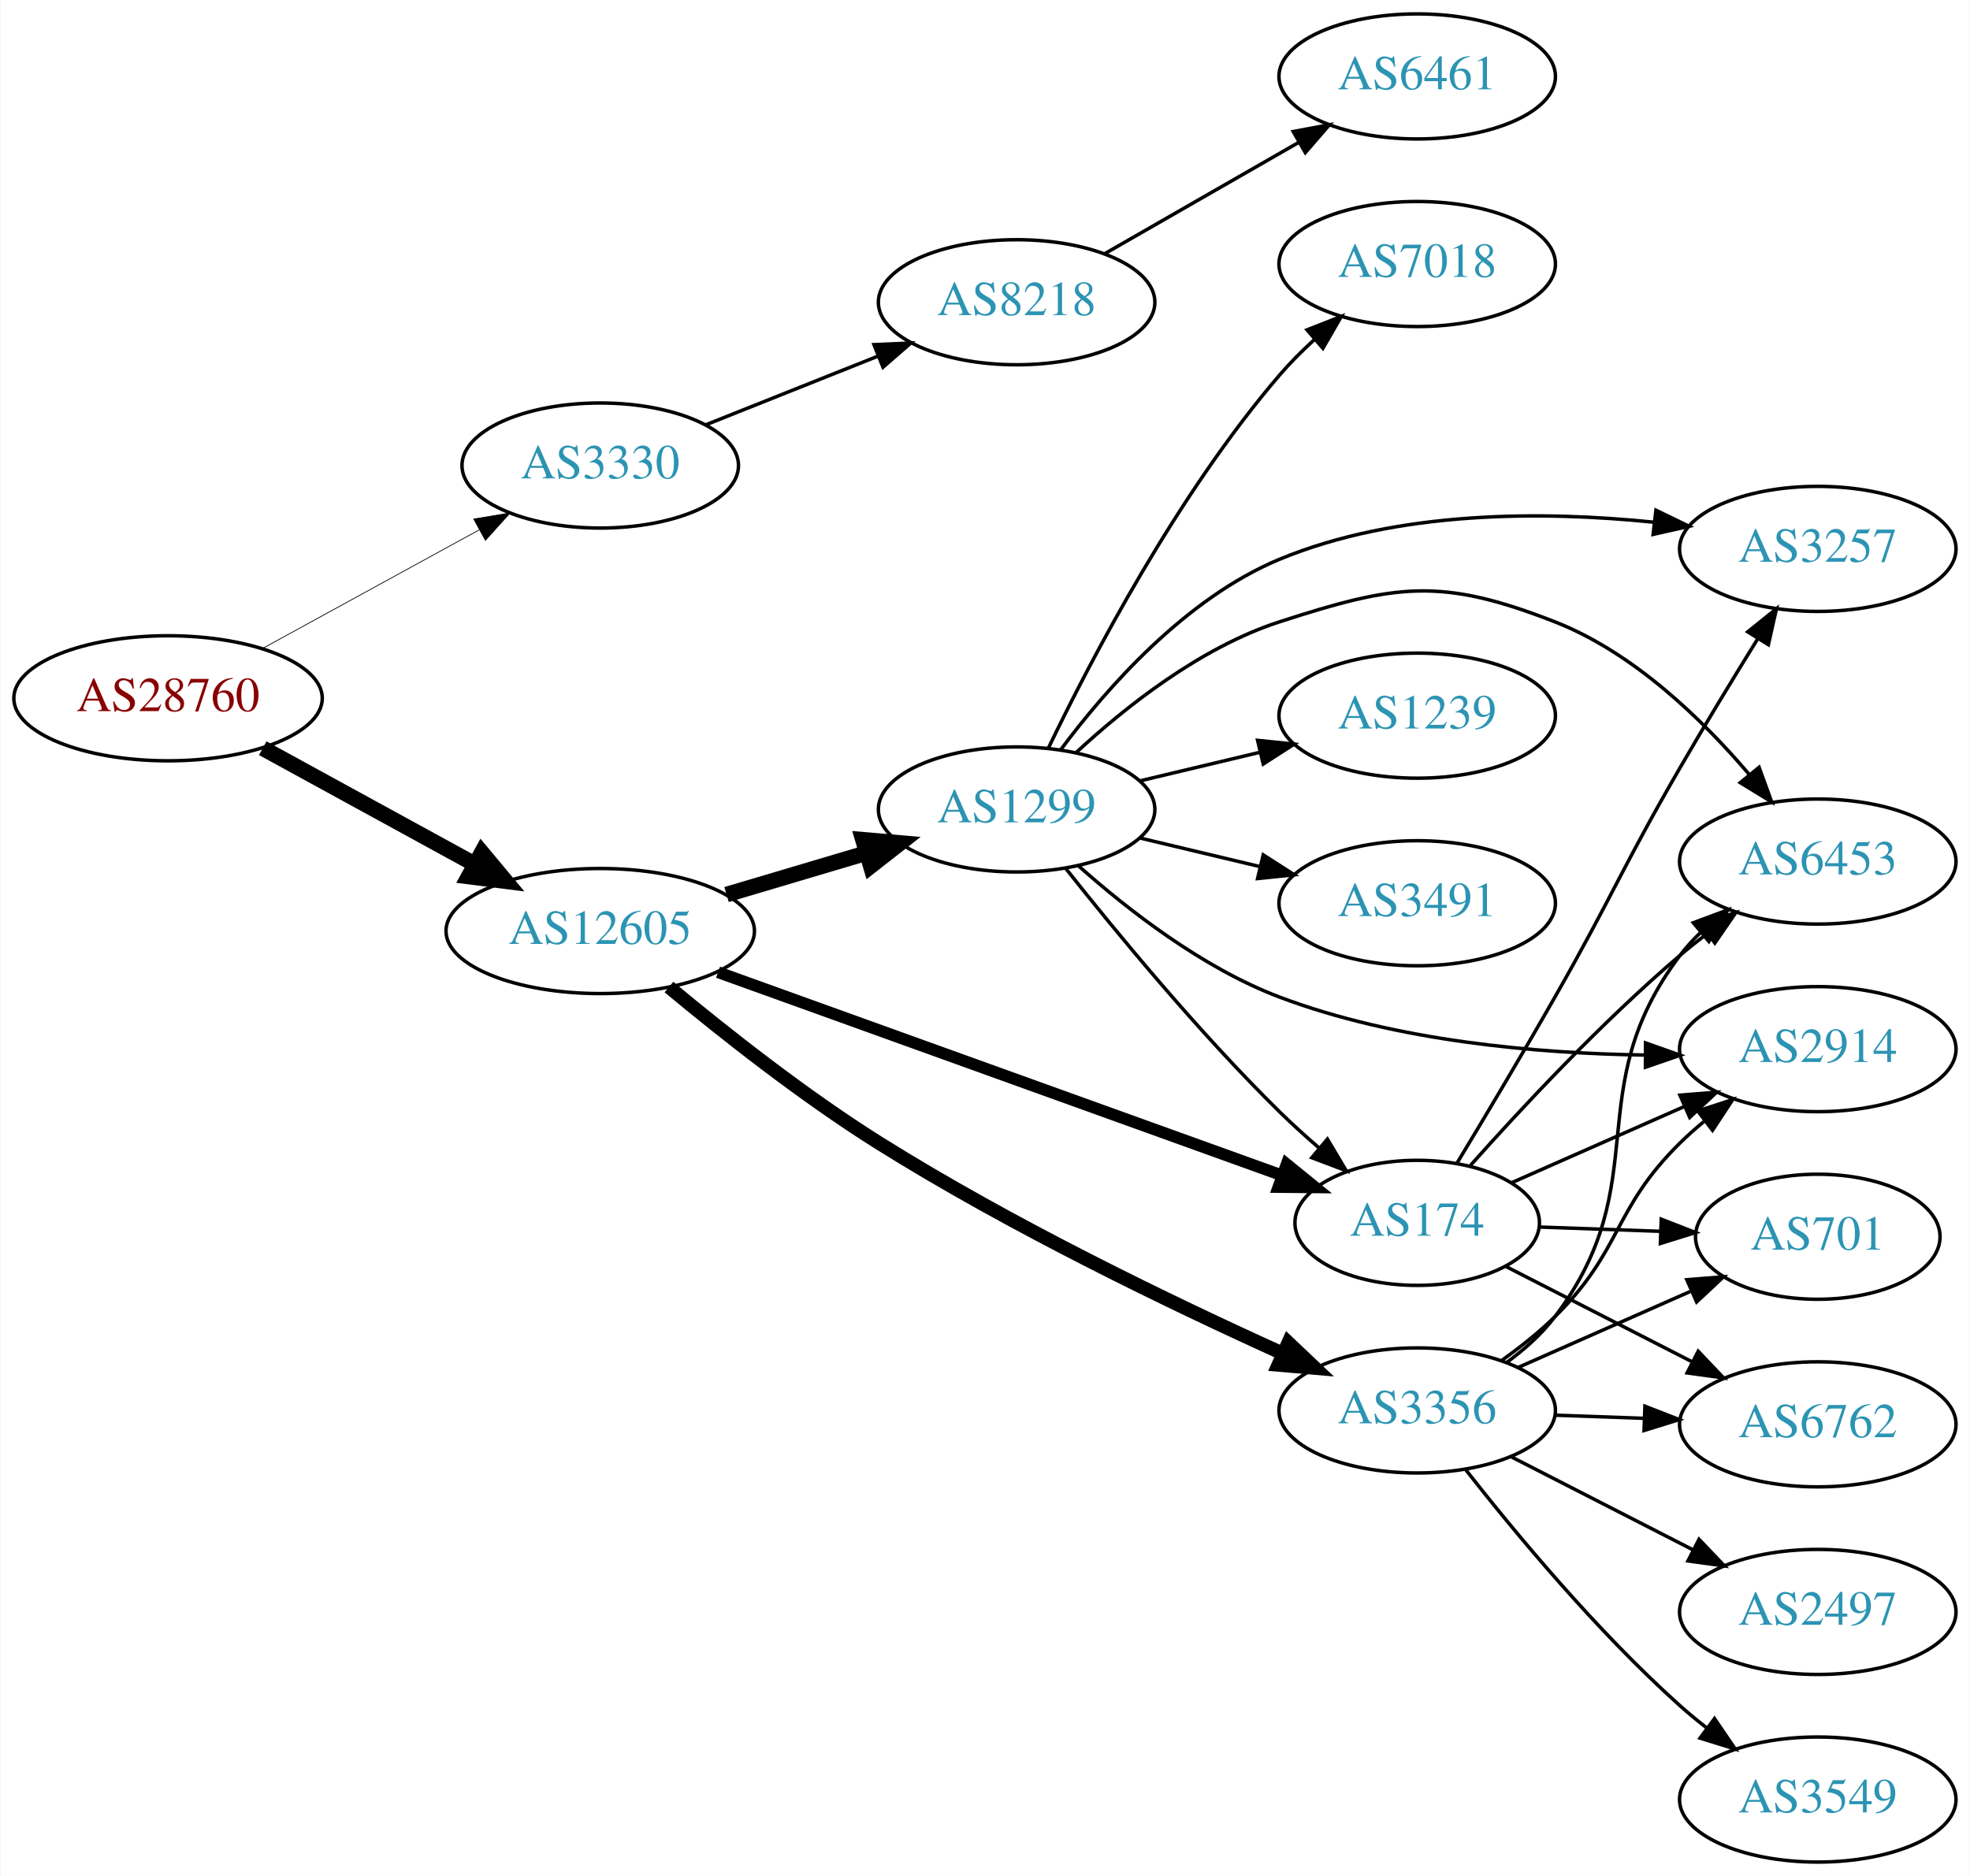
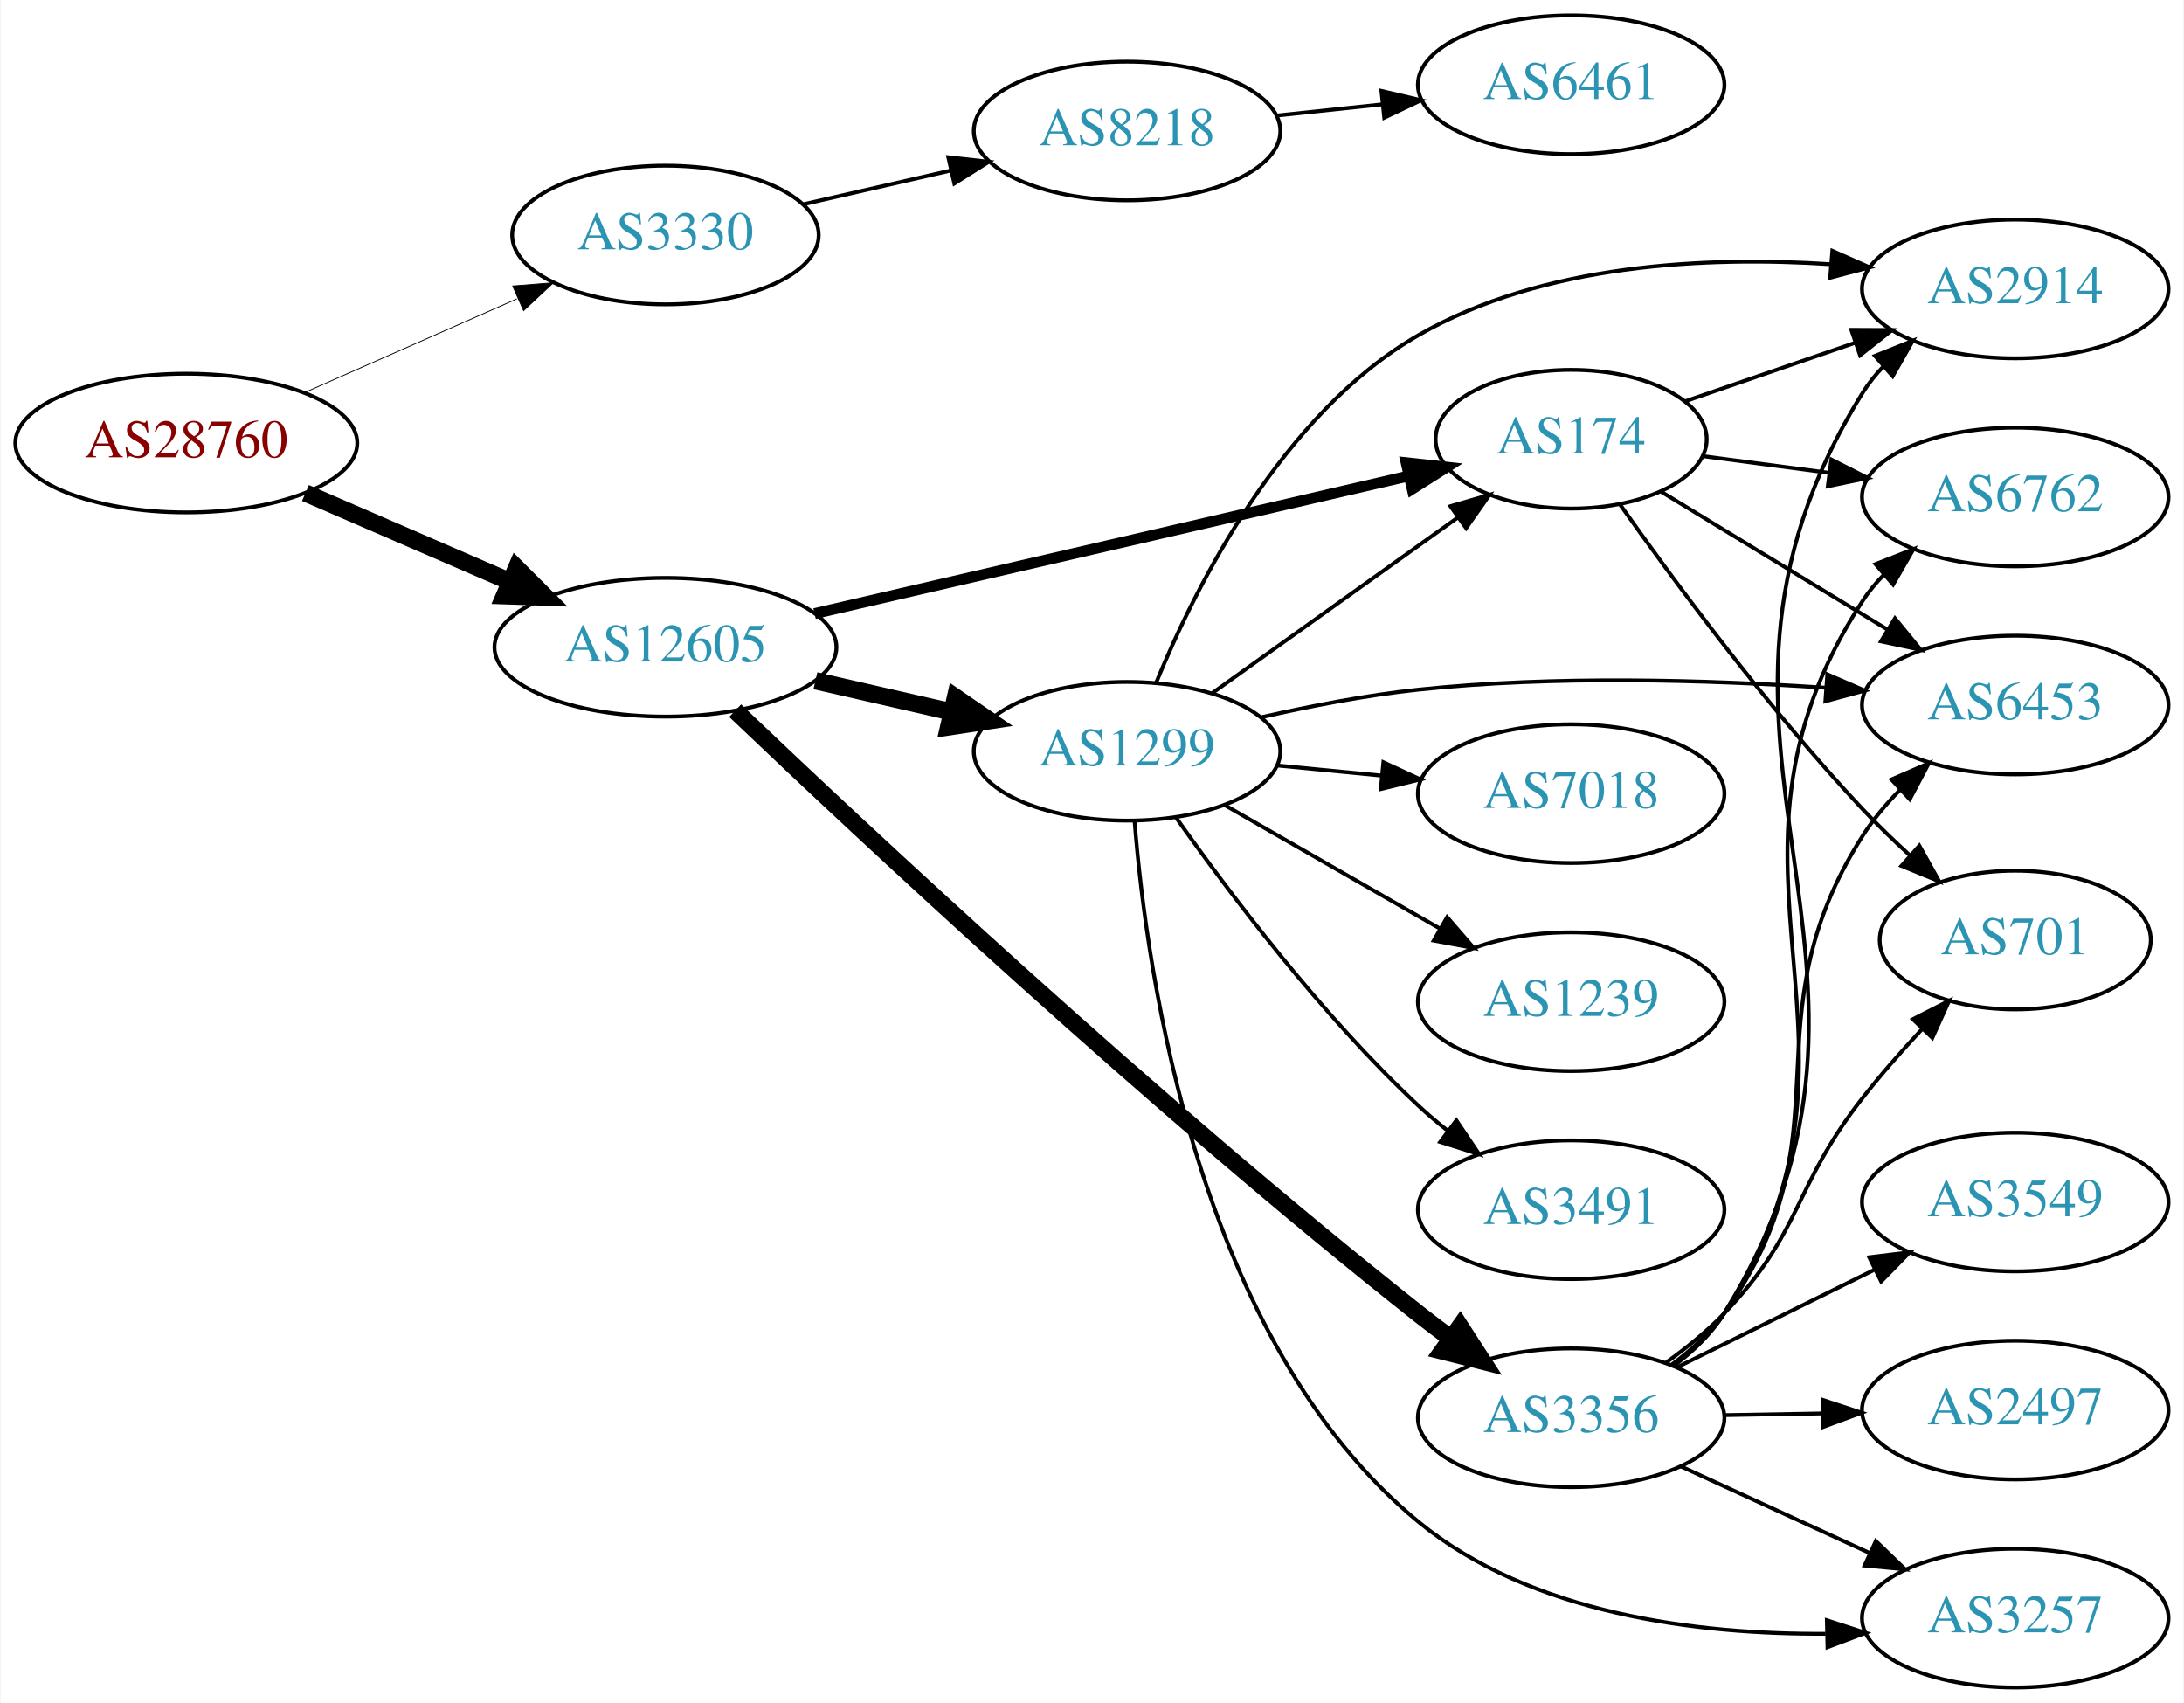
- <svg xmlns="http://www.w3.org/2000/svg" xmlns:xlink="http://www.w3.org/1999/xlink" width="567pt" height="540pt" viewBox="0.00 0.00 566.66 540.00">
-   <g id="graph0" class="graph" transform="scale(1 1) rotate(0) translate(4 536)">
-     <polygon fill="white" stroke="none" points="-4,4 -4,-536 562.663,-536 562.663,4 -4,4" />
+ <svg xmlns="http://www.w3.org/2000/svg" xmlns:xlink="http://www.w3.org/1999/xlink" width="567pt" height="442pt" viewBox="0.00 0.00 566.66 442.00">
+   <g id="graph0" class="graph" transform="scale(1 1) rotate(0) translate(4 438)">
+     <polygon fill="white" stroke="none" points="-4,4 -4,-438 562.663,-438 562.663,4 -4,4" />
    <g id="node1" class="node">
      <g id="a_node1">
        <a xlink:href="/asn/28760" xlink:title="AS28760 ~ Schaerdingerstr. 35 [AT]">
-           <ellipse fill="#ffffff" stroke="black" cx="44.196" cy="-335" rx="44.393" ry="18" />
-           <text text-anchor="middle" x="44.196" y="-331.3" font-family="Times,serif" font-size="14.00" fill="#880000">AS28760</text>
+           <ellipse fill="#ffffff" stroke="black" cx="44.196" cy="-323" rx="44.393" ry="18" />
+           <text text-anchor="middle" x="44.196" y="-319.3" font-family="Times,serif" font-size="14.00" fill="#880000">AS28760</text>
        </a>
      </g>
    </g>
    <g id="node2" class="node">
      <g id="a_node2">
        <a xlink:href="/asn/3330" xlink:title="AS3330 ~ Vienna, Austria [AT]">
-           <ellipse fill="#ffffff" stroke="black" cx="168.588" cy="-402" rx="39.794" ry="18" />
-           <text text-anchor="middle" x="168.588" y="-398.3" font-family="Times,serif" font-size="14.00" fill="#2c94b3">AS3330</text>
+           <ellipse fill="#ffffff" stroke="black" cx="168.588" cy="-377" rx="39.794" ry="18" />
+           <text text-anchor="middle" x="168.588" y="-373.3" font-family="Times,serif" font-size="14.00" fill="#2c94b3">AS3330</text>
        </a>
      </g>
    </g>
    <g id="edge1" class="edge">
-       <path fill="none" stroke="black" stroke-width="0.214" d="M71.452,-349.373C89.643,-359.331 114.029,-372.68 133.688,-383.442" />
-       <polygon fill="black" stroke="black" stroke-width="0.214" points="132.177,-386.605 142.629,-388.337 135.538,-380.465 132.177,-386.605" />
+       <path fill="none" stroke="black" stroke-width="0.214" d="M74.824,-336.072C91.418,-343.393 112.278,-352.597 130.011,-360.421" />
+       <polygon fill="black" stroke="black" stroke-width="0.214" points="128.933,-363.77 139.495,-364.605 131.758,-357.366 128.933,-363.77" />
    </g>
    <g id="node3" class="node">
      <g id="a_node3">
        <a xlink:href="/asn/12605" xlink:title="AS12605 ~ Linz, Austria [AT]">
-           <ellipse fill="#ffffff" stroke="black" cx="168.588" cy="-268" rx="44.393" ry="18" />
-           <text text-anchor="middle" x="168.588" y="-264.3" font-family="Times,serif" font-size="14.00" fill="#2c94b3">AS12605</text>
+           <ellipse fill="#ffffff" stroke="black" cx="168.588" cy="-270" rx="44.393" ry="18" />
+           <text text-anchor="middle" x="168.588" y="-266.3" font-family="Times,serif" font-size="14.00" fill="#2c94b3">AS12605</text>
        </a>
      </g>
    </g>
    <g id="edge2" class="edge">
-       <path fill="none" stroke="black" stroke-width="4.5" d="M71.452,-320.627C89.279,-310.868 113.056,-297.852 132.503,-287.207" />
-       <polygon fill="black" stroke="black" stroke-width="4.5" points="134.494,-290.605 141.375,-282.349 130.713,-283.697 134.494,-290.605" />
+       <path fill="none" stroke="black" stroke-width="4.5" d="M75.137,-310.035C91.139,-303.105 111.04,-294.487 128.274,-287.024" />
+       <polygon fill="black" stroke="black" stroke-width="4.5" points="129.921,-290.602 137.533,-283.015 126.791,-283.376 129.921,-290.602" />
    </g>
    <g id="node4" class="node">
      <g id="a_node4">
        <a xlink:href="/asn/8218" xlink:title="AS8218 ~ legacy Neotelecoms [FR]">
-           <ellipse fill="#ffffff" stroke="black" cx="288.431" cy="-449" rx="39.794" ry="18" />
-           <text text-anchor="middle" x="288.431" y="-445.3" font-family="Times,serif" font-size="14.00" fill="#2c94b3">AS8218</text>
+           <ellipse fill="#ffffff" stroke="black" cx="288.431" cy="-404" rx="39.794" ry="18" />
+           <text text-anchor="middle" x="288.431" y="-400.3" font-family="Times,serif" font-size="14.00" fill="#2c94b3">AS8218</text>
        </a>
      </g>
    </g>
    <g id="edge3" class="edge">
-       <path fill="none" stroke="black" d="M199.021,-413.739C213.925,-419.683 232.221,-426.98 248.294,-433.391" />
-       <polygon fill="black" stroke="black" points="247.38,-436.794 257.965,-437.248 249.973,-430.292 247.38,-436.794" />
+       <path fill="none" stroke="black" d="M204.308,-384.955C216.307,-387.704 229.928,-390.825 242.621,-393.733" />
+       <polygon fill="black" stroke="black" points="242.023,-397.187 252.552,-396.009 243.587,-390.364 242.023,-397.187" />
    </g>
    <g id="node6" class="node">
      <g id="a_node6">
-         <a xlink:href="/asn/1299" xlink:title="AS1299 ~ Telia Carrier [EU]">
-           <ellipse fill="#ffffff" stroke="black" cx="288.431" cy="-303" rx="39.794" ry="18" />
-           <text text-anchor="middle" x="288.431" y="-299.3" font-family="Times,serif" font-size="14.00" fill="#2c94b3">AS1299</text>
+         <a xlink:href="/asn/3356" xlink:title="AS3356 ~ Level 3 Parent, LLC [US]">
+           <ellipse fill="#ffffff" stroke="black" cx="403.724" cy="-70" rx="39.794" ry="18" />
+           <text text-anchor="middle" x="403.724" y="-66.3" font-family="Times,serif" font-size="14.00" fill="#2c94b3">AS3356</text>
        </a>
      </g>
    </g>
    <g id="edge5" class="edge">
-       <path fill="none" stroke="black" stroke-width="4.5" d="M204.945,-278.501C217.587,-282.256 231.961,-286.525 245.129,-290.436" />
-       <polygon fill="black" stroke="black" stroke-width="4.5" points="244.208,-294.27 254.915,-293.343 246.45,-286.721 244.208,-294.27" />
+       <path fill="none" stroke="black" stroke-width="4.5" d="M186.691,-253.545C219.845,-221.932 295.628,-151.052 364.077,-97 366.793,-94.855 369.666,-92.683 372.57,-90.55" />
+       <polygon fill="black" stroke="black" stroke-width="4.5" points="374.898,-93.725 380.733,-84.7 370.311,-87.325 374.898,-93.725" />
    </g>
    <g id="node7" class="node">
      <g id="a_node7">
-         <a xlink:href="/asn/174" xlink:title="AS174 ~ Cogent Communications [US]">
-           <ellipse fill="#ffffff" stroke="black" cx="403.724" cy="-184" rx="35.194" ry="18" />
-           <text text-anchor="middle" x="403.724" y="-180.3" font-family="Times,serif" font-size="14.00" fill="#2c94b3">AS174</text>
+         <a xlink:href="/asn/1299" xlink:title="AS1299 ~ Telia Carrier [EU]">
+           <ellipse fill="#ffffff" stroke="black" cx="288.431" cy="-243" rx="39.794" ry="18" />
+           <text text-anchor="middle" x="288.431" y="-239.3" font-family="Times,serif" font-size="14.00" fill="#2c94b3">AS1299</text>
        </a>
      </g>
    </g>
    <g id="edge6" class="edge">
-       <path fill="none" stroke="black" stroke-width="3.375" d="M202.496,-256.143C245.295,-240.723 319.894,-213.844 364.954,-197.609" />
-       <polygon fill="black" stroke="black" stroke-width="3.375" points="366.15,-200.898 374.372,-194.215 363.777,-194.312 366.15,-200.898" />
+       <path fill="none" stroke="black" stroke-width="4.5" d="M207.523,-261.308C218.764,-258.733 231.176,-255.889 242.799,-253.226" />
+       <polygon fill="black" stroke="black" stroke-width="4.5" points="243.893,-257.015 252.761,-250.943 242.134,-249.339 243.893,-257.015" />
    </g>
    <g id="node8" class="node">
      <g id="a_node8">
-         <a xlink:href="/asn/3356" xlink:title="AS3356 ~ Level 3 Parent, LLC [US]">
-           <ellipse fill="#ffffff" stroke="black" cx="403.724" cy="-130" rx="39.794" ry="18" />
-           <text text-anchor="middle" x="403.724" y="-126.3" font-family="Times,serif" font-size="14.00" fill="#2c94b3">AS3356</text>
+         <a xlink:href="/asn/174" xlink:title="AS174 ~ Cogent Communications [US]">
+           <ellipse fill="#ffffff" stroke="black" cx="403.724" cy="-324" rx="35.194" ry="18" />
+           <text text-anchor="middle" x="403.724" y="-320.3" font-family="Times,serif" font-size="14.00" fill="#2c94b3">AS174</text>
        </a>
      </g>
    </g>
    <g id="edge7" class="edge">
-       <path fill="none" stroke="black" stroke-width="3.938" d="M188.362,-251.876C203.954,-238.901 227.023,-220.645 248.784,-207 286.756,-183.19 333.074,-160.849 364.925,-146.429" />
-       <polygon fill="black" stroke="black" stroke-width="3.938" points="366.628,-149.501 374.32,-142.215 363.763,-143.114 366.628,-149.501" />
+       <path fill="none" stroke="black" stroke-width="2.812" d="M207.305,-278.736C249.539,-288.519 317.772,-304.323 361.417,-314.432" />
+       <polygon fill="black" stroke="black" stroke-width="2.812" points="360.882,-317.901 371.414,-316.748 362.461,-311.081 360.882,-317.901" />
    </g>
    <g id="node5" class="node">
      <g id="a_node5">
        <a xlink:href="/asn/6461" xlink:title="AS6461 ~ Zayo Bandwidth [US]">
-           <ellipse fill="#ffffff" stroke="black" cx="403.724" cy="-514" rx="39.794" ry="18" />
-           <text text-anchor="middle" x="403.724" y="-510.3" font-family="Times,serif" font-size="14.00" fill="#2c94b3">AS6461</text>
+           <ellipse fill="#ffffff" stroke="black" cx="403.724" cy="-416" rx="39.794" ry="18" />
+           <text text-anchor="middle" x="403.724" y="-412.3" font-family="Times,serif" font-size="14.00" fill="#2c94b3">AS6461</text>
        </a>
      </g>
    </g>
    <g id="edge4" class="edge">
-       <path fill="none" stroke="black" d="M313.735,-462.944C330.013,-472.283 351.649,-484.697 369.511,-494.945" />
-       <polygon fill="black" stroke="black" points="368.044,-498.138 378.46,-500.079 371.528,-492.067 368.044,-498.138" />
-     </g>
-     <g id="edge18" class="edge">
-       <path fill="none" stroke="black" d="M302.666,-285.899C317.003,-267.79 340.939,-238.737 364.077,-216 367.619,-212.52 371.499,-209.003 375.392,-205.639" />
-       <polygon fill="black" stroke="black" points="377.885,-208.116 383.295,-199.006 373.385,-202.754 377.885,-208.116" />
+       <path fill="none" stroke="black" d="M327.156,-407.996C335.948,-408.927 345.428,-409.931 354.602,-410.903" />
+       <polygon fill="black" stroke="black" points="354.464,-414.408 364.777,-411.981 355.202,-407.447 354.464,-414.408" />
+     </g>
+     <g id="node9" class="node">
+       <g id="a_node9">
+         <a xlink:href="/asn/2497" xlink:title="AS2497 ~ Internet Initiative Japan Inc. [JP]">
+           <ellipse fill="#ffffff" stroke="black" cx="519.017" cy="-72" rx="39.794" ry="18" />
+           <text text-anchor="middle" x="519.017" y="-68.3" font-family="Times,serif" font-size="14.00" fill="#2c94b3">AS2497</text>
+         </a>
+       </g>
+     </g>
+     <g id="edge8" class="edge">
+       <path fill="none" stroke="black" d="M443.396,-70.683C451.599,-70.828 460.363,-70.982 468.895,-71.133" />
+       <polygon fill="black" stroke="black" points="469.074,-74.636 479.134,-71.314 469.198,-67.638 469.074,-74.636" />
    </g>
    <g id="node10" class="node">
      <g id="a_node10">
-         <a xlink:href="/asn/2914" xlink:title="AS2914 ~ NTT America, Inc. [US]">
-           <ellipse fill="#ffffff" stroke="black" cx="519.017" cy="-234" rx="39.794" ry="18" />
-           <text text-anchor="middle" x="519.017" y="-230.3" font-family="Times,serif" font-size="14.00" fill="#2c94b3">AS2914</text>
-         </a>
-       </g>
-     </g>
-     <g id="edge17" class="edge">
-       <path fill="none" stroke="black" d="M306.256,-286.749C320.447,-274.116 341.936,-257.377 364.077,-249 397.698,-236.28 438.25,-232.761 469.292,-232.299" />
-       <polygon fill="black" stroke="black" points="469.448,-235.799 479.431,-232.251 469.414,-228.799 469.448,-235.799" />
+         <a xlink:href="/asn/3257" xlink:title="AS3257 ~ GTT [DE]">
+           <ellipse fill="#ffffff" stroke="black" cx="519.017" cy="-18" rx="39.794" ry="18" />
+           <text text-anchor="middle" x="519.017" y="-14.3" font-family="Times,serif" font-size="14.00" fill="#2c94b3">AS3257</text>
+         </a>
+       </g>
+     </g>
+     <g id="edge9" class="edge">
+       <path fill="none" stroke="black" d="M432.149,-57.412C446.929,-50.628 465.365,-42.166 481.361,-34.824" />
+       <polygon fill="black" stroke="black" points="482.823,-38.005 490.452,-30.652 479.903,-31.643 482.823,-38.005" />
    </g>
    <g id="node11" class="node">
      <g id="a_node11">
-         <a xlink:href="/asn/6453" xlink:title="AS6453 ~ TATA COMMUNICATIONS (AMERICA) INC [US]">
-           <ellipse fill="#ffffff" stroke="black" cx="519.017" cy="-288" rx="39.794" ry="18" />
-           <text text-anchor="middle" x="519.017" y="-284.3" font-family="Times,serif" font-size="14.00" fill="#2c94b3">AS6453</text>
-         </a>
-       </g>
-     </g>
-     <g id="edge19" class="edge">
-       <path fill="none" stroke="black" d="M305.486,-319.306C319.547,-332.34 341.252,-349.609 364.077,-357 397.605,-367.856 410.553,-369.844 443.37,-357 465.902,-348.182 485.709,-329.018 499.248,-313.12" />
-       <polygon fill="black" stroke="black" points="502.122,-315.134 505.738,-305.176 496.701,-310.706 502.122,-315.134" />
+         <a xlink:href="/asn/2914" xlink:title="AS2914 ~ NTT America, Inc. [US]">
+           <ellipse fill="#ffffff" stroke="black" cx="519.017" cy="-363" rx="39.794" ry="18" />
+           <text text-anchor="middle" x="519.017" y="-359.3" font-family="Times,serif" font-size="14.00" fill="#2c94b3">AS2914</text>
+         </a>
+       </g>
+     </g>
+     <g id="edge10" class="edge">
+       <path fill="none" stroke="black" d="M430.311,-83.434C435.353,-87.187 440.091,-91.714 443.37,-97 499.997,-188.283 422.744,-244.717 479.37,-336 480.907,-338.478 482.765,-340.789 484.824,-342.931" />
+       <polygon fill="black" stroke="black" points="482.593,-345.63 492.43,-349.566 487.195,-340.355 482.593,-345.63" />
+     </g>
+     <g id="node12" class="node">
+       <g id="a_node12">
+         <a xlink:href="/asn/701" xlink:title="AS701 ~ UUNET [US]">
+           <ellipse fill="#ffffff" stroke="black" cx="519.017" cy="-194" rx="35.194" ry="18" />
+           <text text-anchor="middle" x="519.017" y="-190.3" font-family="Times,serif" font-size="14.00" fill="#2c94b3">AS701</text>
+         </a>
+       </g>
+     </g>
+     <g id="edge11" class="edge">
+       <path fill="none" stroke="black" d="M428.373,-84.336C433.627,-88.096 438.944,-92.4 443.37,-97 463.886,-118.321 461.145,-129.691 479.37,-153 484.092,-159.04 489.546,-165.224 494.839,-170.898" />
+       <polygon fill="black" stroke="black" points="492.436,-173.449 501.876,-178.259 497.496,-168.612 492.436,-173.449" />
    </g>
    <g id="node13" class="node">
      <g id="a_node13">
-         <a xlink:href="/asn/3257" xlink:title="AS3257 ~ GTT [DE]">
-           <ellipse fill="#ffffff" stroke="black" cx="519.017" cy="-378" rx="39.794" ry="18" />
-           <text text-anchor="middle" x="519.017" y="-374.3" font-family="Times,serif" font-size="14.00" fill="#2c94b3">AS3257</text>
-         </a>
-       </g>
-     </g>
-     <g id="edge13" class="edge">
-       <path fill="none" stroke="black" d="M301.095,-320.148C314.12,-337.636 336.97,-363.749 364.077,-375 398.125,-389.132 440.164,-388.908 471.703,-385.695" />
-       <polygon fill="black" stroke="black" points="472.438,-389.133 481.969,-384.507 471.633,-382.18 472.438,-389.133" />
+         <a xlink:href="/asn/3549" xlink:title="AS3549 ~ Level 3 Parent, LLC [US]">
+           <ellipse fill="#ffffff" stroke="black" cx="519.017" cy="-126" rx="39.794" ry="18" />
+           <text text-anchor="middle" x="519.017" y="-122.3" font-family="Times,serif" font-size="14.00" fill="#2c94b3">AS3549</text>
+         </a>
+       </g>
+     </g>
+     <g id="edge12" class="edge">
+       <path fill="none" stroke="black" d="M431.286,-83.129C446.485,-90.642 465.754,-100.167 482.268,-108.33" />
+       <polygon fill="black" stroke="black" points="481.105,-111.659 491.621,-112.953 484.207,-105.384 481.105,-111.659" />
    </g>
    <g id="node14" class="node">
      <g id="a_node14">
-         <a xlink:href="/asn/1239" xlink:title="AS1239 ~ Sprint [US]">
-           <ellipse fill="#ffffff" stroke="black" cx="403.724" cy="-330" rx="39.794" ry="18" />
-           <text text-anchor="middle" x="403.724" y="-326.3" font-family="Times,serif" font-size="14.00" fill="#2c94b3">AS1239</text>
-         </a>
-       </g>
-     </g>
-     <g id="edge14" class="edge">
-       <path fill="none" stroke="black" d="M324.038,-311.248C334.909,-313.838 347.064,-316.735 358.506,-319.462" />
-       <polygon fill="black" stroke="black" points="357.789,-322.889 368.328,-321.803 359.412,-316.08 357.789,-322.889" />
+         <a xlink:href="/asn/6453" xlink:title="AS6453 ~ TATA COMMUNICATIONS (AMERICA) INC [US]">
+           <ellipse fill="#ffffff" stroke="black" cx="519.017" cy="-255" rx="39.794" ry="18" />
+           <text text-anchor="middle" x="519.017" y="-251.3" font-family="Times,serif" font-size="14.00" fill="#2c94b3">AS6453</text>
+         </a>
+       </g>
+     </g>
+     <g id="edge13" class="edge">
+       <path fill="none" stroke="black" d="M429.801,-83.775C434.869,-87.51 439.747,-91.944 443.37,-97 476.797,-143.647 448.6,-172.56 479.37,-221 482.045,-225.21 485.39,-229.2 488.986,-232.867" />
+       <polygon fill="black" stroke="black" points="486.871,-235.678 496.586,-239.904 491.627,-230.542 486.871,-235.678" />
    </g>
    <g id="node15" class="node">
      <g id="a_node15">
-         <a xlink:href="/asn/3491" xlink:title="AS3491 ~ PCCW Global, Inc. [US]">
-           <ellipse fill="#ffffff" stroke="black" cx="403.724" cy="-276" rx="39.794" ry="18" />
-           <text text-anchor="middle" x="403.724" y="-272.3" font-family="Times,serif" font-size="14.00" fill="#2c94b3">AS3491</text>
-         </a>
-       </g>
+         <a xlink:href="/asn/6762" xlink:title="AS6762 ~ TELECOM ITALIA SPARKLE S.p.A. [IT]">
+           <ellipse fill="#ffffff" stroke="black" cx="519.017" cy="-309" rx="39.794" ry="18" />
+           <text text-anchor="middle" x="519.017" y="-305.3" font-family="Times,serif" font-size="14.00" fill="#2c94b3">AS6762</text>
+         </a>
+       </g>
+     </g>
+     <g id="edge14" class="edge">
+       <path fill="none" stroke="black" d="M430.145,-83.54C435.195,-87.287 439.979,-91.785 443.37,-97 489.036,-167.222 433.705,-211.778 479.37,-282 480.96,-284.444 482.855,-286.731 484.941,-288.857" />
+       <polygon fill="black" stroke="black" points="482.738,-291.579 492.596,-295.46 487.31,-286.278 482.738,-291.579" />
+     </g>
+     <g id="edge20" class="edge">
+       <path fill="none" stroke="black" d="M310.475,-258.046C328.424,-270.878 354.393,-289.445 374.208,-303.612" />
+       <polygon fill="black" stroke="black" points="372.384,-306.61 382.554,-309.579 376.455,-300.916 372.384,-306.61" />
    </g>
    <g id="edge15" class="edge">
-       <path fill="none" stroke="black" d="M324.038,-294.752C334.909,-292.162 347.064,-289.265 358.506,-286.538" />
-       <polygon fill="black" stroke="black" points="359.412,-289.92 368.328,-284.197 357.789,-283.111 359.412,-289.92" />
+       <path fill="none" stroke="black" d="M290.382,-224.929C293.517,-185.167 306.925,-89.91 364.077,-43 393.349,-18.974 436.585,-13.739 469.79,-13.933" />
+       <polygon fill="black" stroke="black" points="470.11,-17.441 480.188,-14.17 470.27,-10.443 470.11,-17.441" />
+     </g>
+     <g id="edge21" class="edge">
+       <path fill="none" stroke="black" d="M296.029,-260.914C306.306,-285.962 328.71,-330.66 364.077,-351 396.369,-369.571 438.962,-371.516 471.158,-369.414" />
+       <polygon fill="black" stroke="black" points="471.532,-372.895 481.22,-368.605 470.971,-365.917 471.532,-372.895" />
+     </g>
+     <g id="edge19" class="edge">
+       <path fill="none" stroke="black" d="M323.375,-251.857C336.053,-254.746 350.634,-257.575 364.077,-259 399.274,-262.73 439.237,-261.532 469.624,-259.506" />
+       <polygon fill="black" stroke="black" points="470.226,-262.972 479.949,-258.761 469.723,-255.99 470.226,-262.972" />
    </g>
    <g id="node16" class="node">
      <g id="a_node16">
        <a xlink:href="/asn/7018" xlink:title="AS7018 ~ AT&amp;T Services, Inc. [US]">
-           <ellipse fill="#ffffff" stroke="black" cx="403.724" cy="-460" rx="39.794" ry="18" />
-           <text text-anchor="middle" x="403.724" y="-456.3" font-family="Times,serif" font-size="14.00" fill="#2c94b3">AS7018</text>
+           <ellipse fill="#ffffff" stroke="black" cx="403.724" cy="-232" rx="39.794" ry="18" />
+           <text text-anchor="middle" x="403.724" y="-228.3" font-family="Times,serif" font-size="14.00" fill="#2c94b3">AS7018</text>
        </a>
      </g>
    </g>
    <g id="edge16" class="edge">
-       <path fill="none" stroke="black" d="M297.635,-320.801C309.866,-346.224 334.627,-393.652 364.077,-428 367.093,-431.517 370.524,-434.954 374.067,-438.193" />
-       <polygon fill="black" stroke="black" points="372.022,-441.051 381.886,-444.919 376.587,-435.744 372.022,-441.051" />
-     </g>
-     <g id="node9" class="node">
-       <g id="a_node9">
-         <a xlink:href="/asn/701" xlink:title="AS701 ~ UUNET [US]">
-           <ellipse fill="#ffffff" stroke="black" cx="519.017" cy="-180" rx="35.194" ry="18" />
-           <text text-anchor="middle" x="519.017" y="-176.3" font-family="Times,serif" font-size="14.00" fill="#2c94b3">AS701</text>
-         </a>
-       </g>
-     </g>
-     <g id="edge8" class="edge">
-       <path fill="none" stroke="black" d="M439.023,-182.789C449.893,-182.405 462.071,-181.975 473.548,-181.57" />
-       <polygon fill="black" stroke="black" points="473.964,-185.058 483.834,-181.207 473.717,-178.062 473.964,-185.058" />
-     </g>
-     <g id="edge9" class="edge">
-       <path fill="none" stroke="black" d="M431,-195.597C445.754,-202.108 464.41,-210.341 480.66,-217.513" />
-       <polygon fill="black" stroke="black" points="479.341,-220.757 489.903,-221.592 482.167,-214.353 479.341,-220.757" />
-     </g>
-     <g id="edge10" class="edge">
-       <path fill="none" stroke="black" d="M419.045,-200.521C433.494,-216.752 456.831,-241.808 479.37,-261 481.863,-263.122 484.52,-265.241 487.23,-267.305" />
-       <polygon fill="black" stroke="black" points="485.265,-270.204 495.403,-273.281 489.397,-264.553 485.265,-270.204" />
-     </g>
-     <g id="node12" class="node">
-       <g id="a_node12">
-         <a xlink:href="/asn/6762" xlink:title="AS6762 ~ TELECOM ITALIA SPARKLE S.p.A. [IT]">
-           <ellipse fill="#ffffff" stroke="black" cx="519.017" cy="-126" rx="39.794" ry="18" />
-           <text text-anchor="middle" x="519.017" y="-122.3" font-family="Times,serif" font-size="14.00" fill="#2c94b3">AS6762</text>
-         </a>
-       </g>
-     </g>
-     <g id="edge11" class="edge">
-       <path fill="none" stroke="black" d="M429.307,-171.415C444.901,-163.431 465.33,-152.973 482.652,-144.105" />
-       <polygon fill="black" stroke="black" points="484.599,-147.04 491.905,-139.368 481.409,-140.809 484.599,-147.04" />
-     </g>
-     <g id="edge12" class="edge">
-       <path fill="none" stroke="black" d="M415.233,-201.278C423.107,-214.318 434.076,-232.688 443.37,-249 459.911,-278.032 462.629,-286.083 479.37,-315 486.523,-327.355 494.758,-340.87 501.784,-352.204" />
-       <polygon fill="black" stroke="black" points="498.857,-354.124 507.115,-360.761 504.798,-350.423 498.857,-354.124" />
-     </g>
-     <g id="edge24" class="edge">
-       <path fill="none" stroke="black" d="M432.729,-142.36C447.706,-148.969 466.307,-157.179 482.313,-164.243" />
-       <polygon fill="black" stroke="black" points="481.325,-167.633 491.887,-168.468 484.152,-161.228 481.325,-167.633" />
-     </g>
-     <g id="edge22" class="edge">
-       <path fill="none" stroke="black" d="M428.2,-144.507C433.46,-148.261 438.824,-152.518 443.37,-157 462.87,-176.225 459.87,-187.775 479.37,-207 481.501,-209.101 483.812,-211.153 486.207,-213.126" />
-       <polygon fill="black" stroke="black" points="484.47,-216.203 494.541,-219.493 488.719,-210.641 484.47,-216.203" />
-     </g>
-     <g id="edge23" class="edge">
-       <path fill="none" stroke="black" d="M429.612,-143.913C434.69,-147.641 439.62,-152.037 443.37,-157 472.859,-196.024 449.881,-221.976 479.37,-261 481.128,-263.326 483.145,-265.528 485.315,-267.595" />
-       <polygon fill="black" stroke="black" points="483.2,-270.388 493.128,-274.087 487.674,-265.004 483.2,-270.388" />
-     </g>
-     <g id="edge25" class="edge">
-       <path fill="none" stroke="black" d="M443.396,-128.635C451.599,-128.345 460.363,-128.036 468.895,-127.734" />
-       <polygon fill="black" stroke="black" points="469.264,-131.224 479.134,-127.373 469.017,-124.228 469.264,-131.224" />
+       <path fill="none" stroke="black" d="M327.471,-239.307C336.158,-238.463 345.502,-237.556 354.551,-236.677" />
+       <polygon fill="black" stroke="black" points="354.976,-240.153 364.591,-235.702 354.3,-233.185 354.976,-240.153" />
    </g>
    <g id="node17" class="node">
      <g id="a_node17">
-         <a xlink:href="/asn/3549" xlink:title="AS3549 ~ Level 3 Parent, LLC [US]">
-           <ellipse fill="#ffffff" stroke="black" cx="519.017" cy="-18" rx="39.794" ry="18" />
-           <text text-anchor="middle" x="519.017" y="-14.3" font-family="Times,serif" font-size="14.00" fill="#2c94b3">AS3549</text>
-         </a>
-       </g>
-     </g>
-     <g id="edge20" class="edge">
-       <path fill="none" stroke="black" d="M417.675,-112.949C431.775,-94.971 455.515,-66.348 479.37,-45 481.81,-42.817 484.431,-40.657 487.116,-38.566" />
-       <polygon fill="black" stroke="black" points="489.295,-41.308 495.252,-32.546 485.132,-35.68 489.295,-41.308" />
+         <a xlink:href="/asn/1239" xlink:title="AS1239 ~ Sprint [US]">
+           <ellipse fill="#ffffff" stroke="black" cx="403.724" cy="-178" rx="39.794" ry="18" />
+           <text text-anchor="middle" x="403.724" y="-174.3" font-family="Times,serif" font-size="14.00" fill="#2c94b3">AS1239</text>
+         </a>
+       </g>
+     </g>
+     <g id="edge17" class="edge">
+       <path fill="none" stroke="black" d="M313.735,-229.056C330.013,-219.717 351.649,-207.303 369.511,-197.055" />
+       <polygon fill="black" stroke="black" points="371.528,-199.933 378.46,-191.921 368.044,-193.862 371.528,-199.933" />
    </g>
    <g id="node18" class="node">
      <g id="a_node18">
-         <a xlink:href="/asn/2497" xlink:title="AS2497 ~ Internet Initiative Japan Inc. [JP]">
-           <ellipse fill="#ffffff" stroke="black" cx="519.017" cy="-72" rx="39.794" ry="18" />
-           <text text-anchor="middle" x="519.017" y="-68.3" font-family="Times,serif" font-size="14.00" fill="#2c94b3">AS2497</text>
-         </a>
-       </g>
-     </g>
-     <g id="edge21" class="edge">
-       <path fill="none" stroke="black" d="M430.715,-116.694C446.259,-108.736 466.21,-98.522 483.115,-89.868" />
-       <polygon fill="black" stroke="black" points="484.84,-92.917 492.146,-85.245 481.65,-86.686 484.84,-92.917" />
+         <a xlink:href="/asn/3491" xlink:title="AS3491 ~ PCCW Global, Inc. [US]">
+           <ellipse fill="#ffffff" stroke="black" cx="403.724" cy="-124" rx="39.794" ry="18" />
+           <text text-anchor="middle" x="403.724" y="-120.3" font-family="Times,serif" font-size="14.00" fill="#2c94b3">AS3491</text>
+         </a>
+       </g>
+     </g>
+     <g id="edge18" class="edge">
+       <path fill="none" stroke="black" d="M301.107,-225.858C314.828,-206.422 338.932,-174.401 364.077,-151 366.474,-148.77 369.065,-146.577 371.732,-144.465" />
+       <polygon fill="black" stroke="black" points="373.919,-147.2 379.837,-138.413 369.73,-141.591 373.919,-147.2" />
+     </g>
+     <g id="edge23" class="edge">
+       <path fill="none" stroke="black" d="M433.312,-333.841C446.627,-338.425 462.709,-343.961 477.267,-348.972" />
+       <polygon fill="black" stroke="black" points="476.455,-352.394 487.05,-352.34 478.733,-345.775 476.455,-352.394" />
+     </g>
+     <g id="edge22" class="edge">
+       <path fill="none" stroke="black" d="M416.504,-306.924C430.511,-287.101 455.062,-253.828 479.37,-228 483.198,-223.933 487.46,-219.825 491.717,-215.939" />
+       <polygon fill="black" stroke="black" points="494.114,-218.491 499.277,-209.24 489.471,-213.252 494.114,-218.491" />
+     </g>
+     <g id="edge24" class="edge">
+       <path fill="none" stroke="black" d="M427.107,-310.368C443.919,-300.128 467.181,-285.961 485.966,-274.52" />
+       <polygon fill="black" stroke="black" points="487.79,-277.507 494.51,-269.316 484.149,-271.529 487.79,-277.507" />
+     </g>
+     <g id="edge25" class="edge">
+       <path fill="none" stroke="black" d="M437.797,-319.621C448.098,-318.257 459.665,-316.726 470.74,-315.259" />
+       <polygon fill="black" stroke="black" points="471.269,-318.72 480.723,-313.938 470.35,-311.781 471.269,-318.72" />
    </g>
  </g>
</svg>
